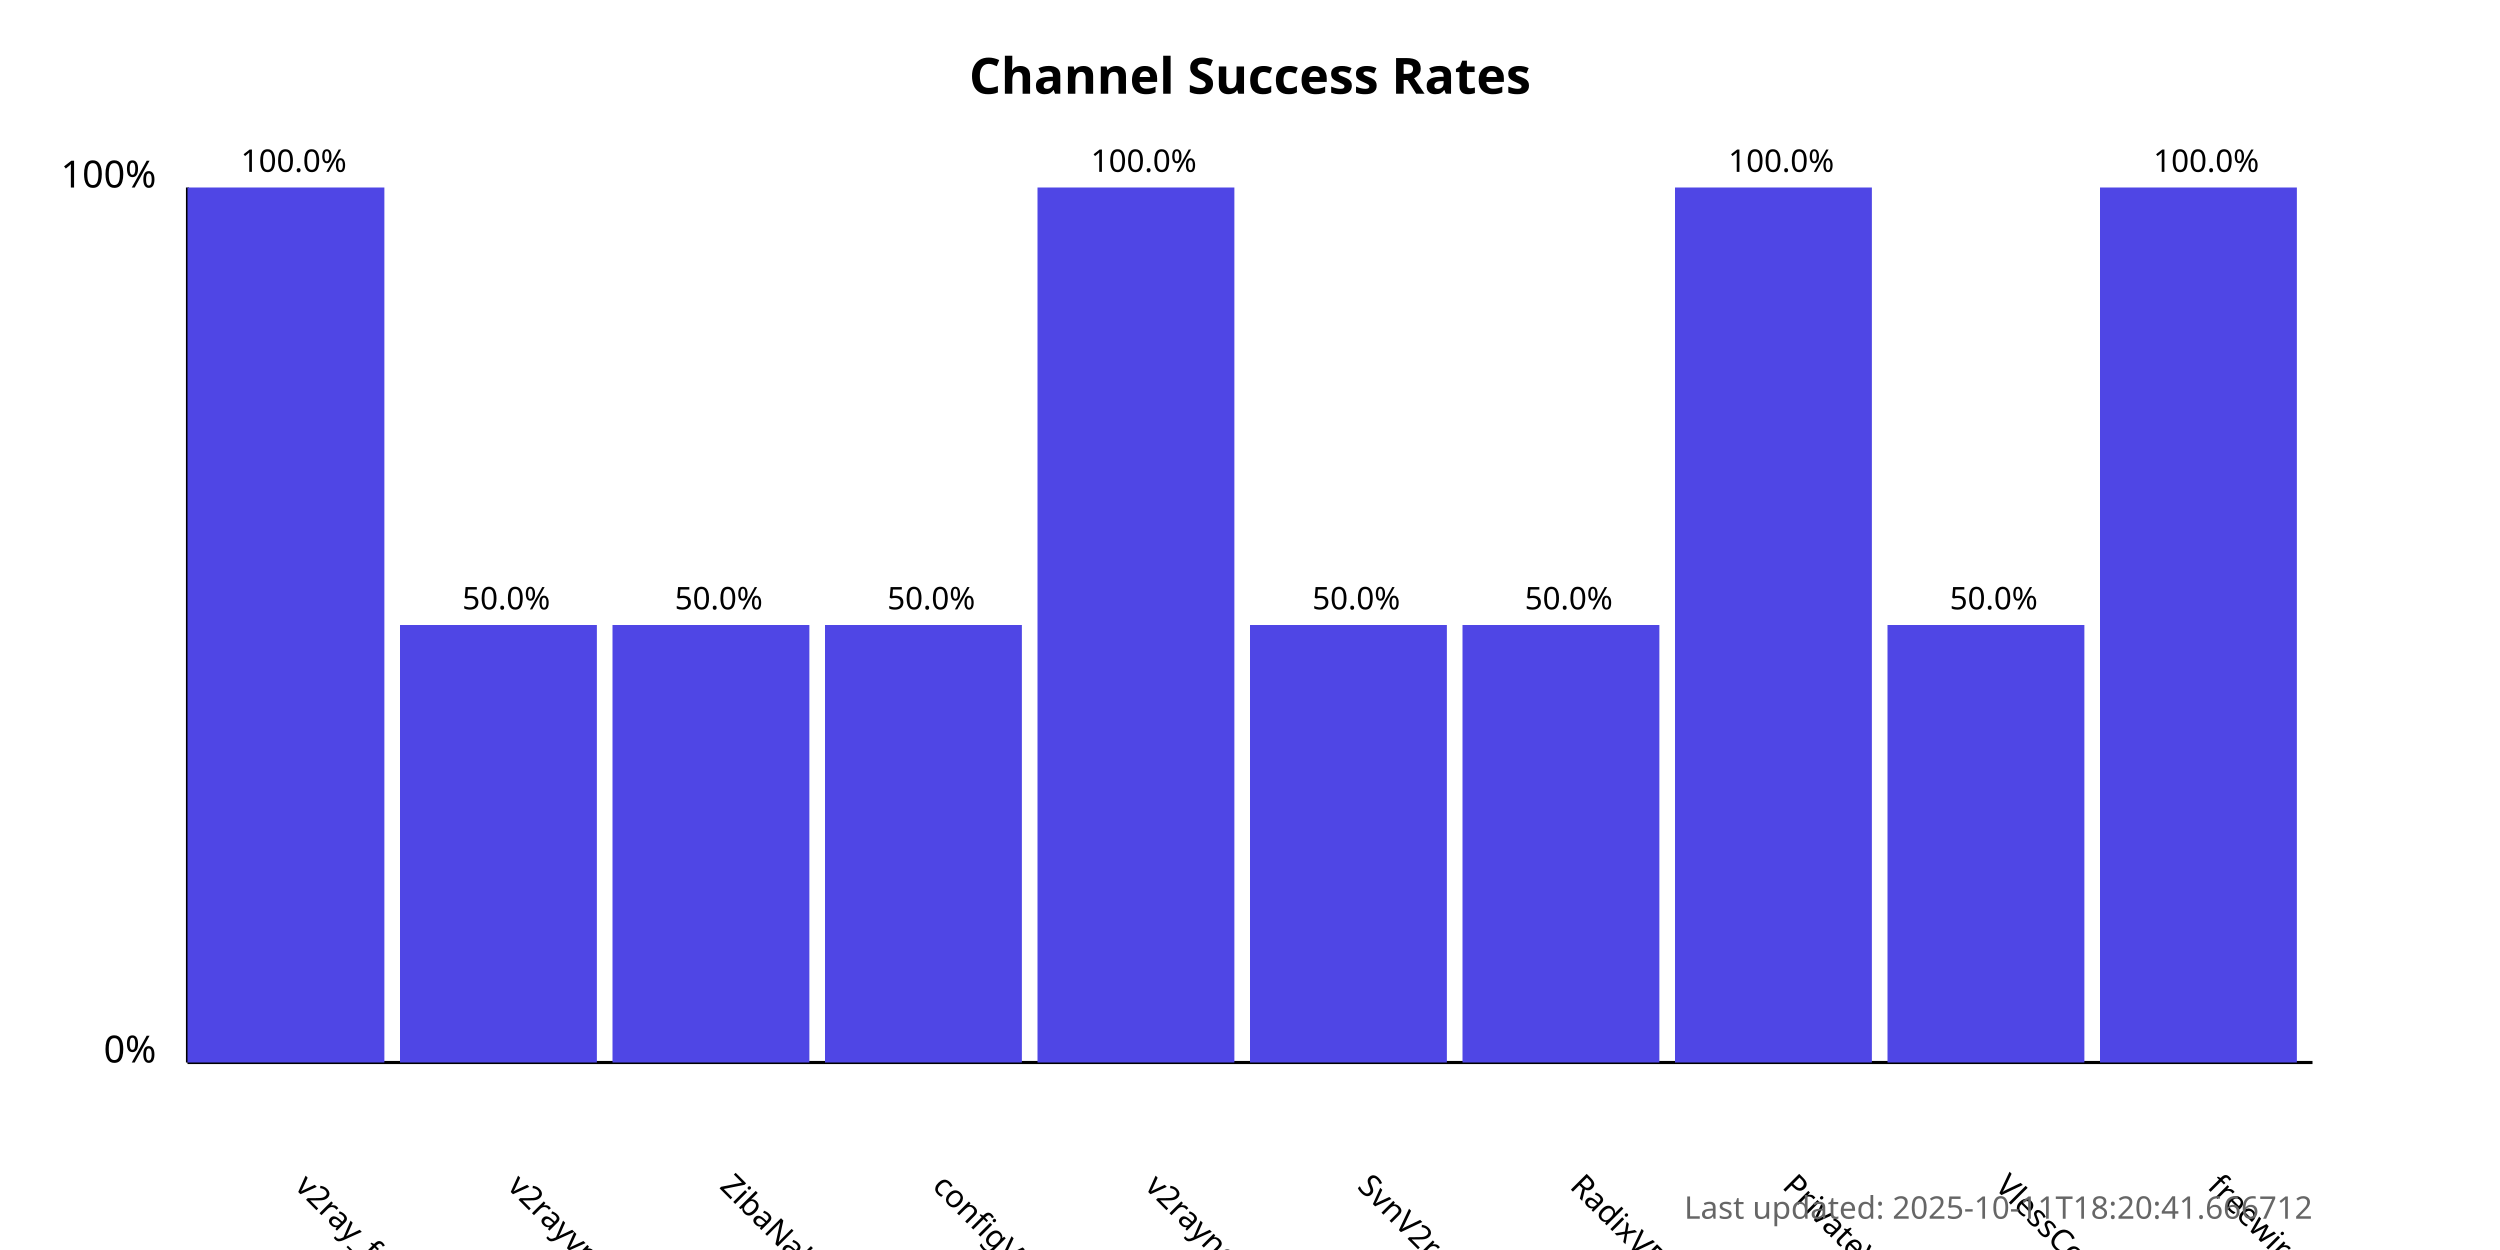
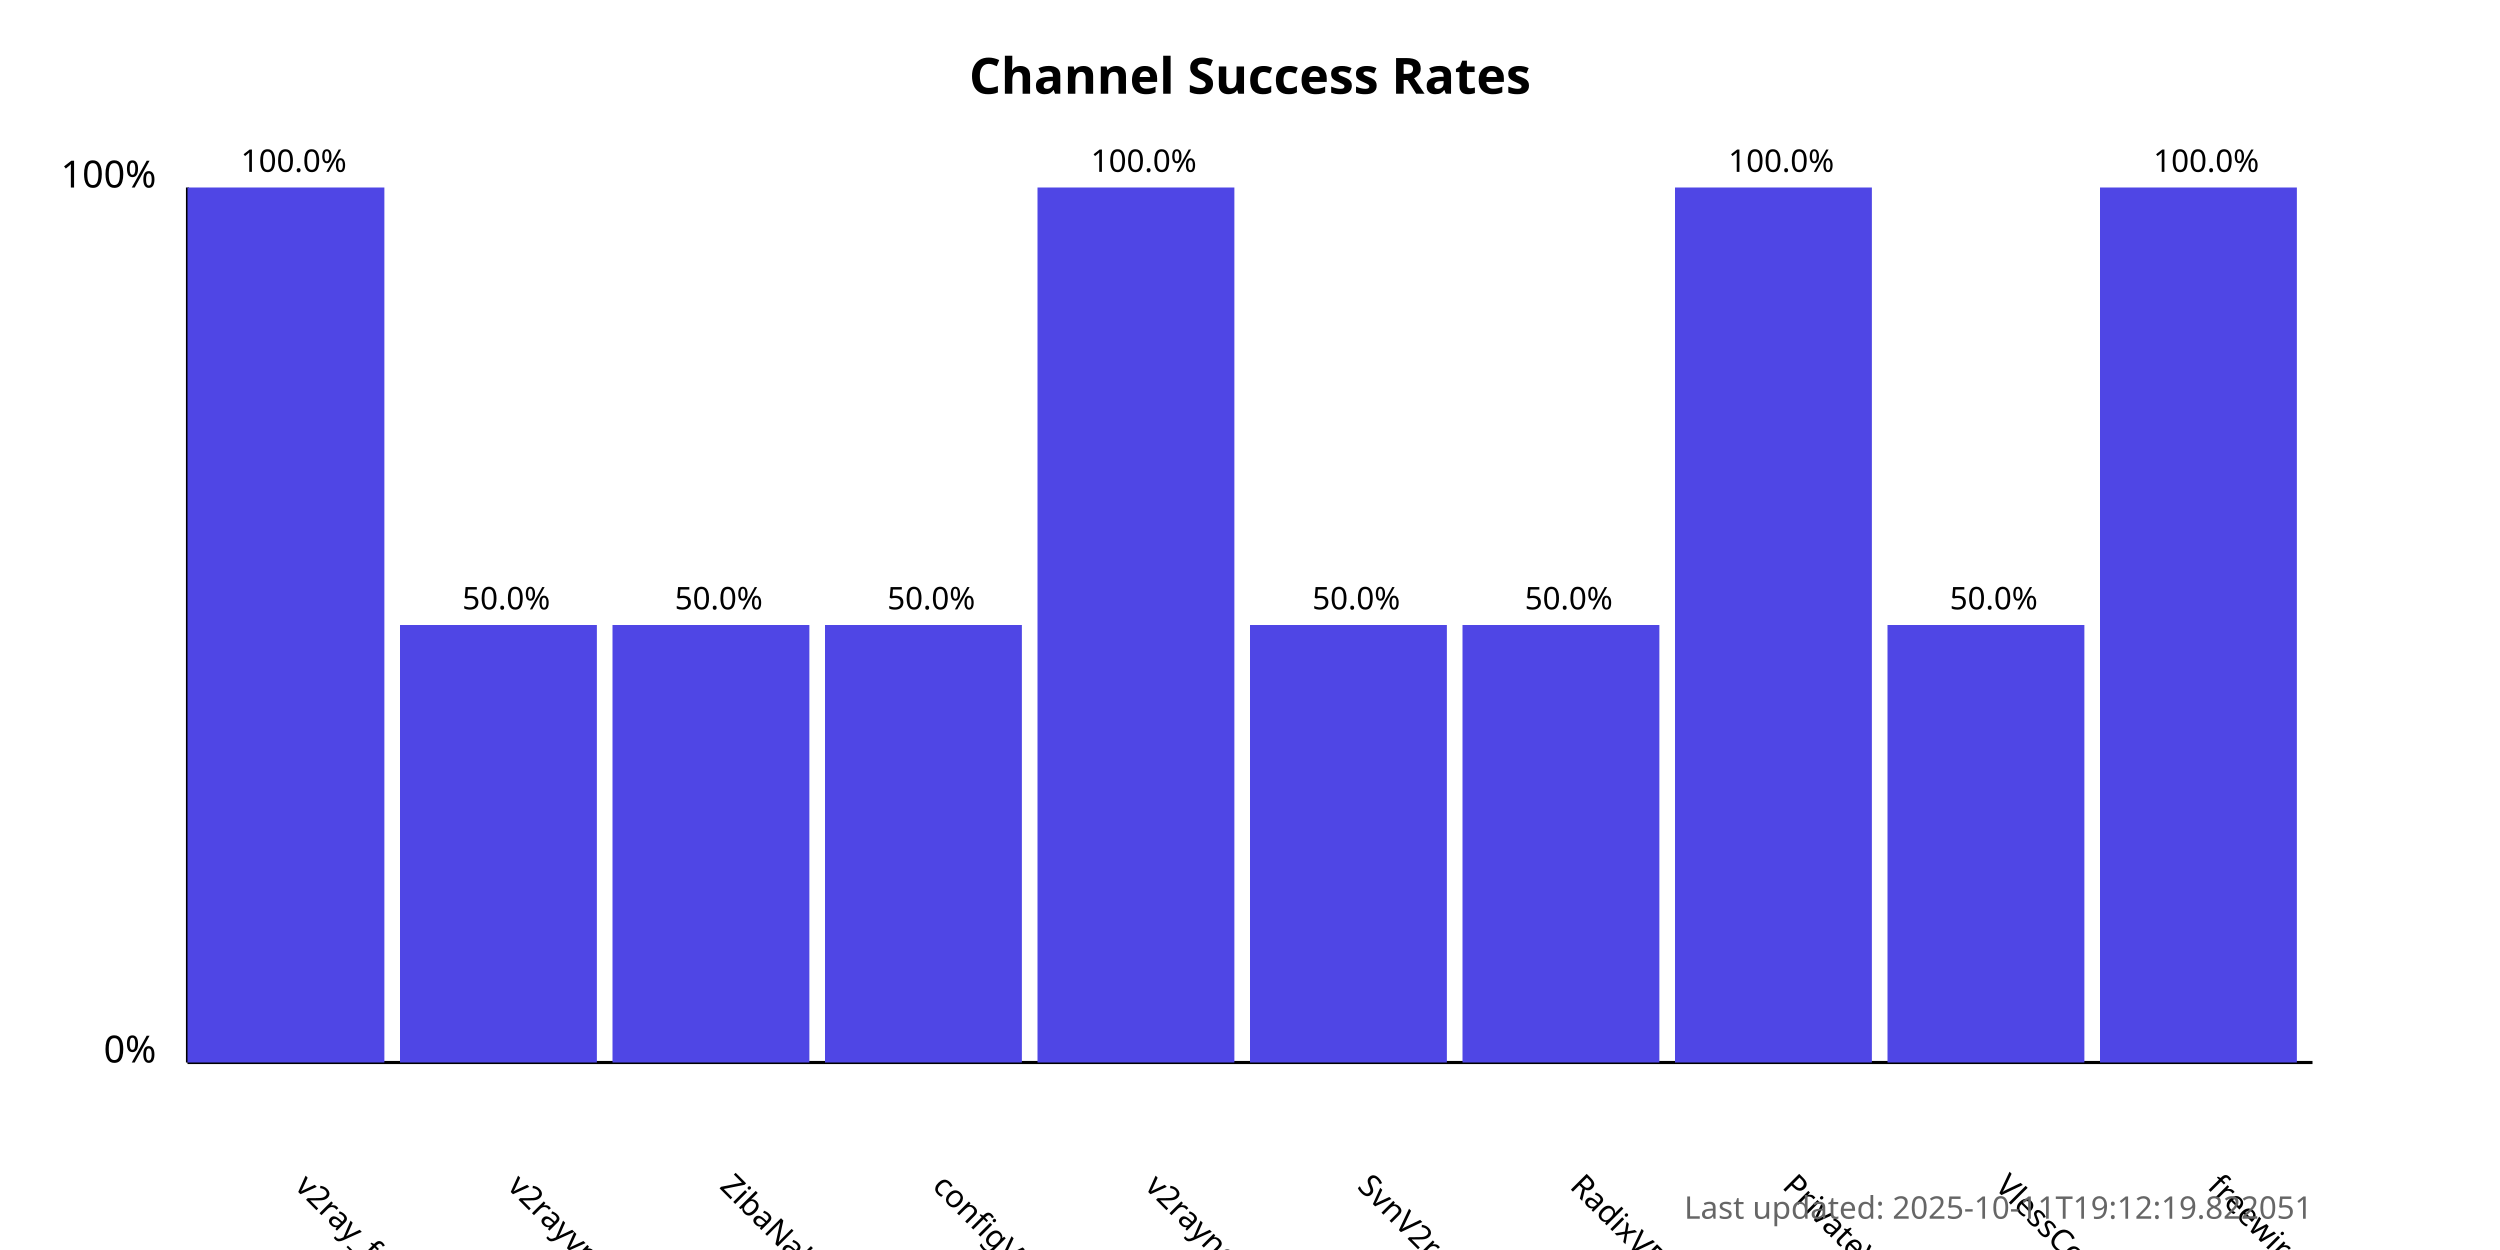
<svg xmlns="http://www.w3.org/2000/svg" width="800" height="400">
  <style>
            .chart-title { font: bold 16px sans-serif; }
            .axis-label { font: 12px sans-serif; }
            .tick-label { font: 10px sans-serif; }
            .bar { fill: #4f46e5; }
            .bar:hover { fill: #6366f1; }
            .timestamp { font: 10px sans-serif; fill: #666; }
        </style>
  <text x="400.0" y="30" text-anchor="middle" class="chart-title">
            Channel Success Rates
        </text>
  <line x1="60" y1="340" x2="60" y2="60" stroke="black" stroke-width="1" />
  <line x1="60" y1="340" x2="740" y2="340" stroke="black" stroke-width="1" />
  <text x="50" y="340" text-anchor="end" class="axis-label">0%</text>
  <text x="50" y="60" text-anchor="end" class="axis-label">100%</text>
  <g>
    <rect x="60" y="60.0" width="63.0" height="280.0" class="bar" />
    <text x="94.0" y="380" transform="rotate(45, 94.0, 380)" text-anchor="start" class="tick-label">
                v2ray_free_conf
            </text>
    <text x="94.0" y="55.0" text-anchor="middle" class="tick-label">
                100.0%
            </text>
  </g>
  <g>
    <rect x="128.0" y="200.0" width="63.0" height="140.0" class="bar" />
    <text x="162.0" y="380" transform="rotate(45, 162.0, 380)" text-anchor="start" class="tick-label">
                v2rayvpno
            </text>
    <text x="162.0" y="195.0" text-anchor="middle" class="tick-label">
                50.0%
            </text>
  </g>
  <g>
    <rect x="196.0" y="200.0" width="63.0" height="140.0" class="bar" />
    <text x="230.0" y="380" transform="rotate(45, 230.0, 380)" text-anchor="start" class="tick-label">
                ZibaNabz
            </text>
    <text x="230.0" y="195.0" text-anchor="middle" class="tick-label">
                50.0%
            </text>
  </g>
  <g>
    <rect x="264.0" y="200.0" width="63.0" height="140.0" class="bar" />
    <text x="298.0" y="380" transform="rotate(45, 298.0, 380)" text-anchor="start" class="tick-label">
                configV2rayForFree
            </text>
    <text x="298.0" y="195.0" text-anchor="middle" class="tick-label">
                50.0%
            </text>
  </g>
  <g>
    <rect x="332.0" y="60.0" width="63.0" height="280.0" class="bar" />
    <text x="366.0" y="380" transform="rotate(45, 366.0, 380)" text-anchor="start" class="tick-label">
                v2rayngvpn
            </text>
    <text x="366.0" y="55.0" text-anchor="middle" class="tick-label">
                100.0%
            </text>
  </g>
  <g>
    <rect x="400.0" y="200.0" width="63.0" height="140.0" class="bar" />
    <text x="434.0" y="380" transform="rotate(45, 434.0, 380)" text-anchor="start" class="tick-label">
                SvnV2ray
            </text>
    <text x="434.0" y="195.0" text-anchor="middle" class="tick-label">
                50.0%
            </text>
  </g>
  <g>
    <rect x="468.0" y="200.0" width="63.0" height="140.0" class="bar" />
    <text x="502.0" y="380" transform="rotate(45, 502.0, 380)" text-anchor="start" class="tick-label">
                RadixVPN
            </text>
    <text x="502.0" y="195.0" text-anchor="middle" class="tick-label">
                50.0%
            </text>
  </g>
  <g>
    <rect x="536.0" y="60.0" width="63.0" height="280.0" class="bar" />
    <text x="570.0" y="380" transform="rotate(45, 570.0, 380)" text-anchor="start" class="tick-label">
                PrivateVPNs
            </text>
    <text x="570.0" y="55.0" text-anchor="middle" class="tick-label">
                100.0%
            </text>
  </g>
  <g>
    <rect x="604.0" y="200.0" width="63.0" height="140.0" class="bar" />
    <text x="638.0" y="380" transform="rotate(45, 638.0, 380)" text-anchor="start" class="tick-label">
                VlessConfig
            </text>
    <text x="638.0" y="195.0" text-anchor="middle" class="tick-label">
                50.0%
            </text>
  </g>
  <g>
    <rect x="672.0" y="60.0" width="63.0" height="280.0" class="bar" />
    <text x="706.0" y="380" transform="rotate(45, 706.0, 380)" text-anchor="start" class="tick-label">
                freewireguard
            </text>
    <text x="706.0" y="55.0" text-anchor="middle" class="tick-label">
                100.0%
            </text>
  </g>
  <text x="740" y="390" text-anchor="end" class="timestamp">
-             Last updated: 2025-10-11T18:20:41.666712
+             Last updated: 2025-10-11T19:12:19.822051
        </text>
</svg>
